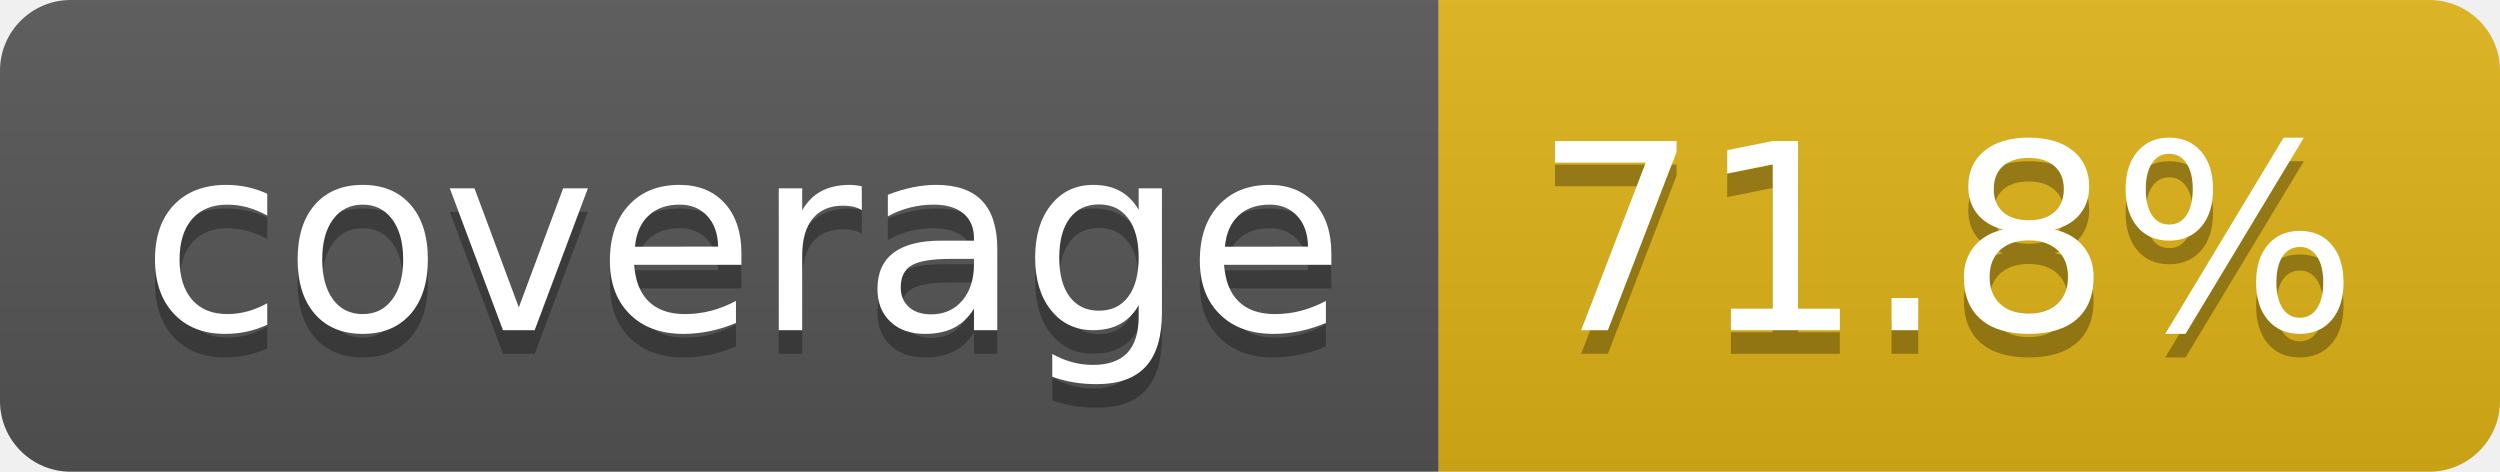
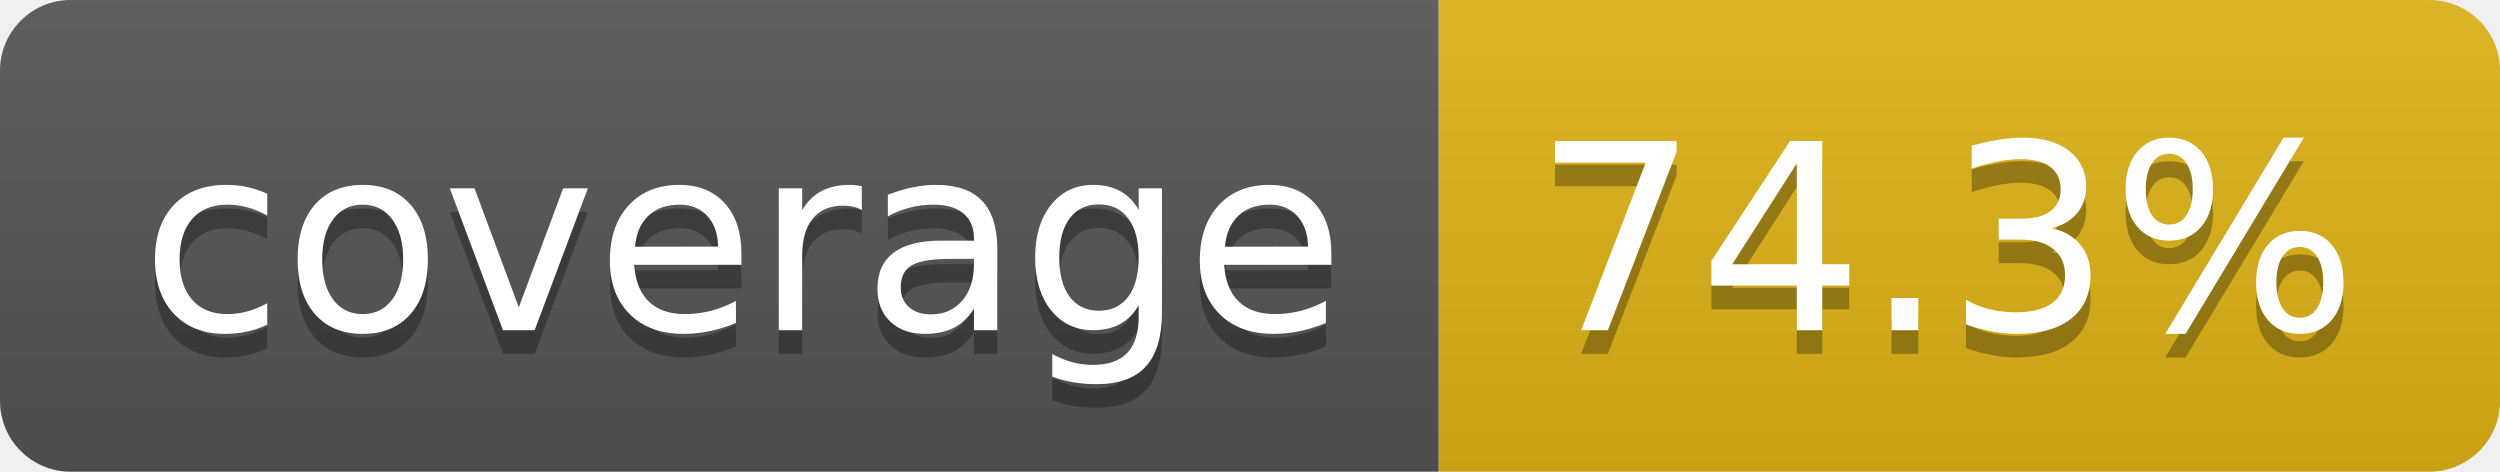
- <svg xmlns="http://www.w3.org/2000/svg" width="106" height="20" role="img" aria-label="coverage: 71.8%">
+ <svg xmlns="http://www.w3.org/2000/svg" width="106" height="20" role="img" aria-label="coverage: 74.3%">
  <linearGradient id="s" x2="0" y2="100%">
    <stop offset="0" stop-color="#bbb" stop-opacity=".1" />
    <stop offset="1" stop-opacity=".1" />
  </linearGradient>
  <clipPath id="r">
    <rect width="106" height="20" rx="3" fill="#fff" />
  </clipPath>
  <g clip-path="url(#r)">
    <rect width="61" height="20" fill="#555" />
    <rect x="61" width="45" height="20" fill="#dfb317" />
    <rect width="106" height="20" fill="url(#s)" />
  </g>
  <g fill="#fff" text-anchor="middle" font-family="Verdana,Geneva,DejaVu Sans,sans-serif" text-rendering="geometricPrecision" font-size="110">
    <text aria-hidden="true" x="315" y="150" fill="#010101" fill-opacity=".3" transform="scale(.1)" textLength="510">coverage</text>
    <text x="315" y="140" transform="scale(.1)" fill="#fff" textLength="510">coverage</text>
-     <text aria-hidden="true" x="825" y="150" fill="#010101" fill-opacity=".3" transform="scale(.1)" textLength="350">71.8%</text>
-     <text x="825" y="140" transform="scale(.1)" fill="#fff" textLength="350">71.8%</text>
+     <text aria-hidden="true" x="825" y="150" fill="#010101" fill-opacity=".3" transform="scale(.1)" textLength="350">74.3%</text>
+     <text x="825" y="140" transform="scale(.1)" fill="#fff" textLength="350">74.3%</text>
  </g>
</svg>
